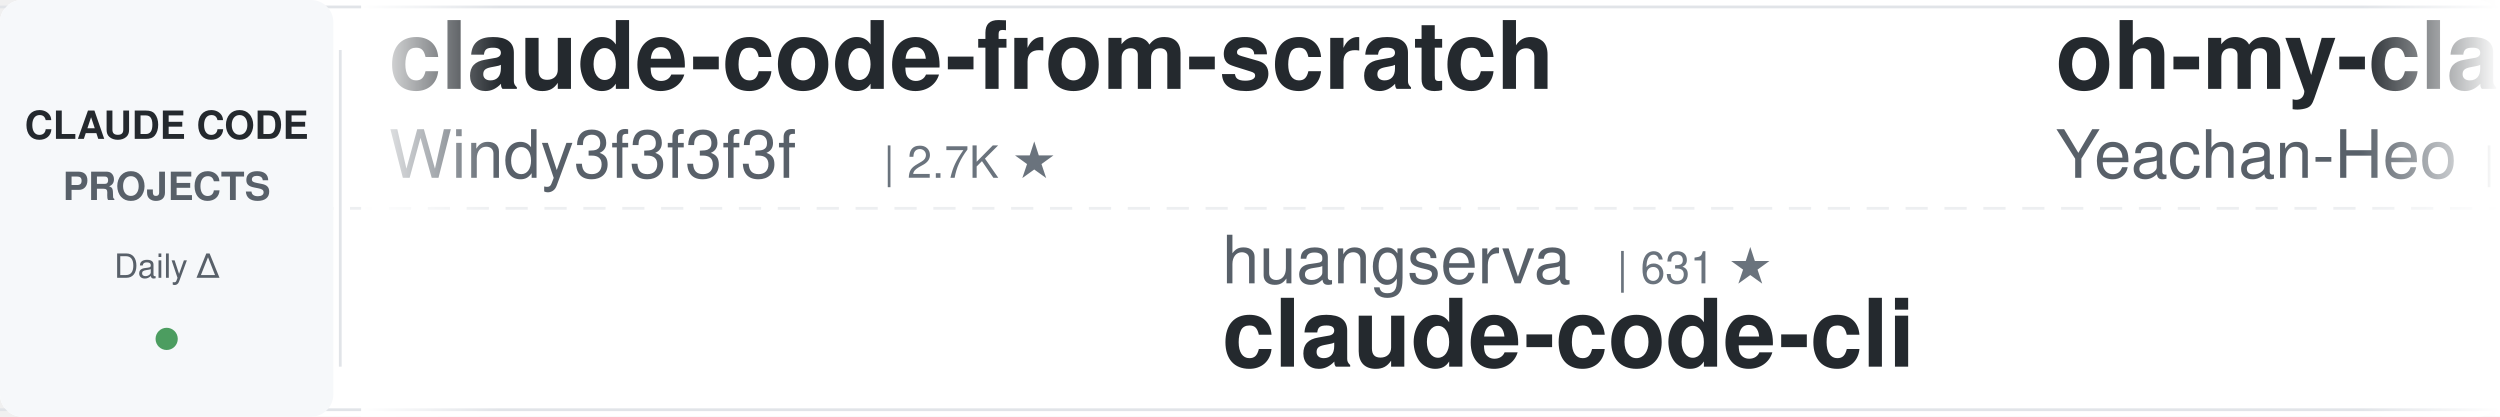
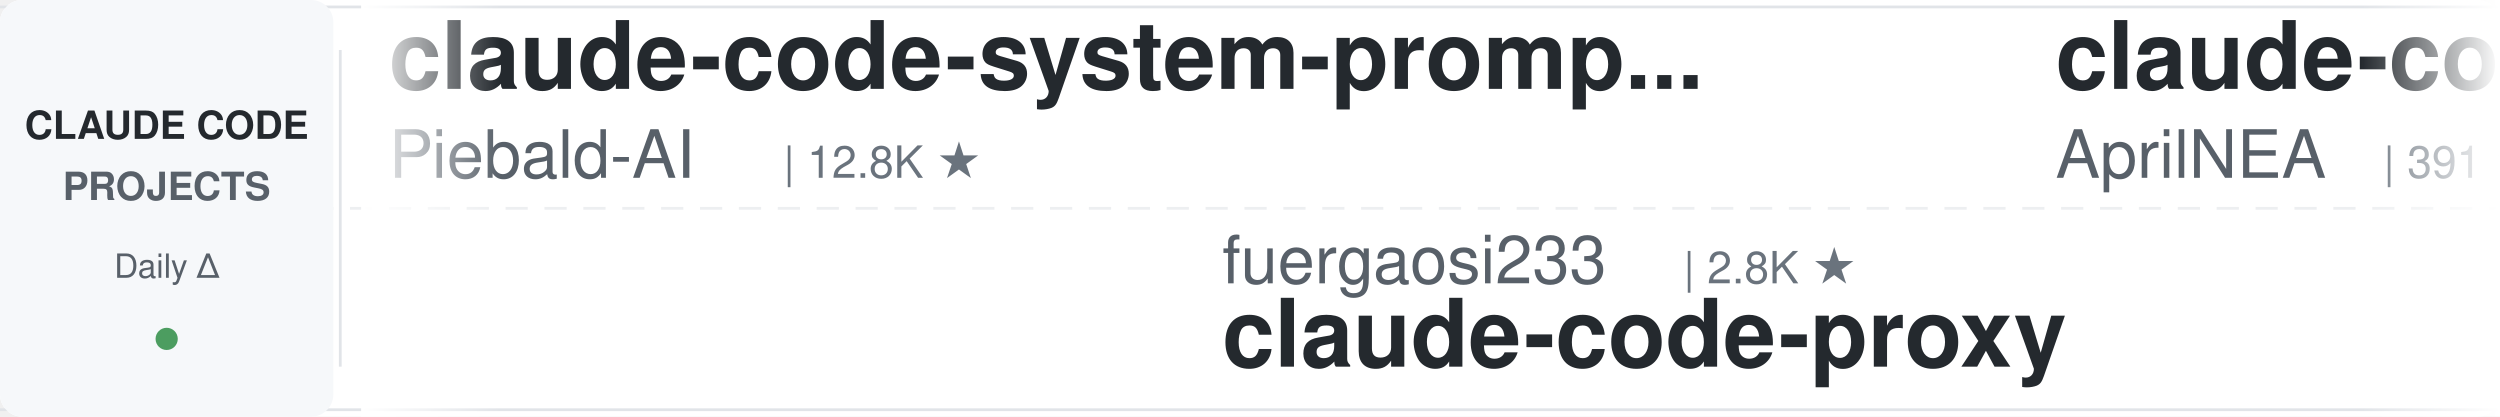
<svg xmlns="http://www.w3.org/2000/svg" width="900" height="150">
  <defs>
    <linearGradient id="leftFade" x1="0%" y1="0%" x2="100%" y2="0%">
      <stop offset="0%" style="stop-color:#ffffff;stop-opacity:1" />
      <stop offset="100%" style="stop-color:#ffffff;stop-opacity:0" />
    </linearGradient>
    <linearGradient id="rightFade" x1="0%" y1="0%" x2="100%" y2="0%">
      <stop offset="0%" style="stop-color:#ffffff;stop-opacity:0" />
      <stop offset="100%" style="stop-color:#ffffff;stop-opacity:1" />
    </linearGradient>
  </defs>
  <rect width="900" height="150" fill="#ffffff" rx="8" />
  <rect x="0" y="2" width="900" height="1" fill="#e1e4e8" />
  <rect x="0" y="147" width="900" height="1" fill="#e1e4e8" />
  <line x1="0" y1="75" x2="900" y2="75" stroke="#e1e4e8" stroke-width="1" stroke-dasharray="8 6" opacity="0.6" />
  <rect x="0" y="0" width="120" height="150" fill="#f6f8fa" rx="8" />
  <text x="60" y="50" font-family="-apple-system, BlinkMacSystemFont, 'Segoe UI', Helvetica, Arial, sans-serif" font-size="14" font-weight="600" fill="#24292e" text-anchor="middle">CLAUDE CODE</text>
  <text x="60" y="72" font-family="-apple-system, BlinkMacSystemFont, 'Segoe UI', Helvetica, Arial, sans-serif" font-size="14" font-weight="600" fill="#586069" text-anchor="middle">PROJECTS</text>
  <text x="60" y="100" font-family="-apple-system, BlinkMacSystemFont, 'Segoe UI', Helvetica, Arial, sans-serif" font-size="12" font-weight="500" fill="#586069" text-anchor="middle">Daily Δ</text>
  <circle cx="60" cy="122" r="4" fill="#22863a" opacity="0.8" />
  <rect x="122" y="18" width="1" height="114" fill="#e1e4e8" />
  <clipPath id="tickerClip">
    <rect x="130" y="0" width="770" height="150" />
  </clipPath>
  <g clip-path="url(#tickerClip)">
    <g id="tickerItems">
      <animateTransform attributeName="transform" attributeType="XML" type="translate" from="0 0" to="-3000 0" dur="54s" repeatCount="indefinite" />
      <g transform="translate(0, 0)">
-         <text x="140" y="32" font-family="-apple-system, BlinkMacSystemFont, 'Segoe UI', Helvetica, Arial, sans-serif" font-size="34" font-weight="600" fill="#24292e">claude-code-from-scratch</text>
-         <text x="140" y="64" font-family="-apple-system, BlinkMacSystemFont, 'Segoe UI', Helvetica, Arial, sans-serif" font-size="24" font-weight="400" fill="#586069">Windy3f3f3f3f</text>
-         <text x="318" y="64" font-family="-apple-system, BlinkMacSystemFont, 'Segoe UI', Helvetica, Arial, sans-serif" font-size="16" font-weight="500" fill="#6a737d">| 2.7K ★</text>
+         <text x="140" y="32" font-family="-apple-system, BlinkMacSystemFont, 'Segoe UI', Helvetica, Arial, sans-serif" font-size="34" font-weight="600" fill="#24292e">claude-code-system-promp...</text>
+         <text x="140" y="64" font-family="-apple-system, BlinkMacSystemFont, 'Segoe UI', Helvetica, Arial, sans-serif" font-size="24" font-weight="400" fill="#586069">Piebald-AI</text>
+         <text x="282" y="64" font-family="-apple-system, BlinkMacSystemFont, 'Segoe UI', Helvetica, Arial, sans-serif" font-size="16" font-weight="500" fill="#6a737d">| 12.8K ★</text>
      </g>
      <g transform="translate(300, 0)">
-         <text x="140" y="102" font-family="-apple-system, BlinkMacSystemFont, 'Segoe UI', Helvetica, Arial, sans-serif" font-size="24" font-weight="400" fill="#586069">huangserva</text>
-         <text x="282" y="102" font-family="-apple-system, BlinkMacSystemFont, 'Segoe UI', Helvetica, Arial, sans-serif" font-size="16" font-weight="500" fill="#6a737d">| 631 ★</text>
-         <text x="140" y="132" font-family="-apple-system, BlinkMacSystemFont, 'Segoe UI', Helvetica, Arial, sans-serif" font-size="34" font-weight="600" fill="#24292e">claude-code-cli</text>
+         <text x="140" y="102" font-family="-apple-system, BlinkMacSystemFont, 'Segoe UI', Helvetica, Arial, sans-serif" font-size="24" font-weight="400" fill="#586069">fuergaosi233</text>
+         <text x="306" y="102" font-family="-apple-system, BlinkMacSystemFont, 'Segoe UI', Helvetica, Arial, sans-serif" font-size="16" font-weight="500" fill="#6a737d">| 2.8K ★</text>
+         <text x="140" y="132" font-family="-apple-system, BlinkMacSystemFont, 'Segoe UI', Helvetica, Arial, sans-serif" font-size="34" font-weight="600" fill="#24292e">claude-code-proxy</text>
      </g>
      <g transform="translate(600, 0)">
-         <text x="140" y="32" font-family="-apple-system, BlinkMacSystemFont, 'Segoe UI', Helvetica, Arial, sans-serif" font-size="34" font-weight="600" fill="#24292e">oh-my-claudecode</text>
-         <text x="140" y="64" font-family="-apple-system, BlinkMacSystemFont, 'Segoe UI', Helvetica, Arial, sans-serif" font-size="24" font-weight="400" fill="#586069">Yeachan-Heo</text>
-         <text x="294" y="64" font-family="-apple-system, BlinkMacSystemFont, 'Segoe UI', Helvetica, Arial, sans-serif" font-size="16" font-weight="500" fill="#6a737d">| 39.4K ★</text>
+         <text x="140" y="32" font-family="-apple-system, BlinkMacSystemFont, 'Segoe UI', Helvetica, Arial, sans-serif" font-size="34" font-weight="600" fill="#24292e">claude-code-source</text>
+         <text x="140" y="64" font-family="-apple-system, BlinkMacSystemFont, 'Segoe UI', Helvetica, Arial, sans-serif" font-size="24" font-weight="400" fill="#586069">AprilNEA</text>
+         <text x="258" y="64" font-family="-apple-system, BlinkMacSystemFont, 'Segoe UI', Helvetica, Arial, sans-serif" font-size="16" font-weight="500" fill="#6a737d">| 391 ★</text>
      </g>
      <g transform="translate(900, 0)">
-         <text x="140" y="102" font-family="-apple-system, BlinkMacSystemFont, 'Segoe UI', Helvetica, Arial, sans-serif" font-size="24" font-weight="400" fill="#586069">liuup</text>
-         <text x="222" y="102" font-family="-apple-system, BlinkMacSystemFont, 'Segoe UI', Helvetica, Arial, sans-serif" font-size="16" font-weight="500" fill="#6a737d">| 4.0K ★</text>
-         <text x="140" y="132" font-family="-apple-system, BlinkMacSystemFont, 'Segoe UI', Helvetica, Arial, sans-serif" font-size="34" font-weight="600" fill="#24292e">claude-code-analysis</text>
+         <text x="140" y="102" font-family="-apple-system, BlinkMacSystemFont, 'Segoe UI', Helvetica, Arial, sans-serif" font-size="24" font-weight="400" fill="#586069">pedrohcgs</text>
+         <text x="270" y="102" font-family="-apple-system, BlinkMacSystemFont, 'Segoe UI', Helvetica, Arial, sans-serif" font-size="16" font-weight="500" fill="#6a737d">| 1.6K ★</text>
+         <text x="140" y="132" font-family="-apple-system, BlinkMacSystemFont, 'Segoe UI', Helvetica, Arial, sans-serif" font-size="34" font-weight="600" fill="#24292e">claude-code-my-workflow</text>
      </g>
      <g transform="translate(1200, 0)">
-         <text x="140" y="32" font-family="-apple-system, BlinkMacSystemFont, 'Segoe UI', Helvetica, Arial, sans-serif" font-size="34" font-weight="600" fill="#24292e">ralph-claude-code</text>
-         <text x="140" y="64" font-family="-apple-system, BlinkMacSystemFont, 'Segoe UI', Helvetica, Arial, sans-serif" font-size="24" font-weight="400" fill="#586069">frankbria</text>
-         <text x="270" y="64" font-family="-apple-system, BlinkMacSystemFont, 'Segoe UI', Helvetica, Arial, sans-serif" font-size="16" font-weight="500" fill="#6a737d">| 9.6K ★</text>
+         <text x="140" y="32" font-family="-apple-system, BlinkMacSystemFont, 'Segoe UI', Helvetica, Arial, sans-serif" font-size="34" font-weight="600" fill="#24292e">claude-code-local</text>
+         <text x="140" y="64" font-family="-apple-system, BlinkMacSystemFont, 'Segoe UI', Helvetica, Arial, sans-serif" font-size="24" font-weight="400" fill="#586069">nicedreamzapp</text>
+         <text x="318" y="64" font-family="-apple-system, BlinkMacSystemFont, 'Segoe UI', Helvetica, Arial, sans-serif" font-size="16" font-weight="500" fill="#6a737d">| 3.3K ★</text>
      </g>
      <g transform="translate(1500, 0)">
-         <text x="140" y="102" font-family="-apple-system, BlinkMacSystemFont, 'Segoe UI', Helvetica, Arial, sans-serif" font-size="24" font-weight="400" fill="#586069">asgeirtj</text>
-         <text x="258" y="102" font-family="-apple-system, BlinkMacSystemFont, 'Segoe UI', Helvetica, Arial, sans-serif" font-size="16" font-weight="500" fill="#6a737d">| 68.3K ★</text>
-         <text x="140" y="132" font-family="-apple-system, BlinkMacSystemFont, 'Segoe UI', Helvetica, Arial, sans-serif" font-size="34" font-weight="600" fill="#24292e">system_prompts_leaks</text>
+         <text x="140" y="102" font-family="-apple-system, BlinkMacSystemFont, 'Segoe UI', Helvetica, Arial, sans-serif" font-size="24" font-weight="400" fill="#586069">Cranot</text>
+         <text x="234" y="102" font-family="-apple-system, BlinkMacSystemFont, 'Segoe UI', Helvetica, Arial, sans-serif" font-size="16" font-weight="500" fill="#6a737d">| 2.9K ★</text>
+         <text x="140" y="132" font-family="-apple-system, BlinkMacSystemFont, 'Segoe UI', Helvetica, Arial, sans-serif" font-size="34" font-weight="600" fill="#24292e">claude-code-guide</text>
      </g>
      <g transform="translate(1800, 0)">
        <text x="140" y="32" font-family="-apple-system, BlinkMacSystemFont, 'Segoe UI', Helvetica, Arial, sans-serif" font-size="34" font-weight="600" fill="#24292e">awesome-claude-code</text>
        <text x="140" y="64" font-family="-apple-system, BlinkMacSystemFont, 'Segoe UI', Helvetica, Arial, sans-serif" font-size="24" font-weight="400" fill="#586069">jqueryscript</text>
        <text x="306" y="64" font-family="-apple-system, BlinkMacSystemFont, 'Segoe UI', Helvetica, Arial, sans-serif" font-size="16" font-weight="500" fill="#6a737d">| 517 ★</text>
      </g>
      <g transform="translate(2100, 0)">
-         <text x="140" y="102" font-family="-apple-system, BlinkMacSystemFont, 'Segoe UI', Helvetica, Arial, sans-serif" font-size="24" font-weight="400" fill="#586069">Pimzino</text>
-         <text x="246" y="102" font-family="-apple-system, BlinkMacSystemFont, 'Segoe UI', Helvetica, Arial, sans-serif" font-size="16" font-weight="500" fill="#6a737d">| 3.9K ★</text>
-         <text x="140" y="132" font-family="-apple-system, BlinkMacSystemFont, 'Segoe UI', Helvetica, Arial, sans-serif" font-size="34" font-weight="600" fill="#24292e">claude-code-spec-workflo...</text>
+         <text x="140" y="102" font-family="-apple-system, BlinkMacSystemFont, 'Segoe UI', Helvetica, Arial, sans-serif" font-size="24" font-weight="400" fill="#586069">disler</text>
+         <text x="234" y="102" font-family="-apple-system, BlinkMacSystemFont, 'Segoe UI', Helvetica, Arial, sans-serif" font-size="16" font-weight="500" fill="#6a737d">| 1.7K ★</text>
+         <text x="140" y="132" font-family="-apple-system, BlinkMacSystemFont, 'Segoe UI', Helvetica, Arial, sans-serif" font-size="34" font-weight="600" fill="#24292e">pi-vs-claude-code</text>
      </g>
      <g transform="translate(2400, 0)">
-         <text x="140" y="32" font-family="-apple-system, BlinkMacSystemFont, 'Segoe UI', Helvetica, Arial, sans-serif" font-size="34" font-weight="600" fill="#24292e">everything-claude-code</text>
-         <text x="140" y="64" font-family="-apple-system, BlinkMacSystemFont, 'Segoe UI', Helvetica, Arial, sans-serif" font-size="24" font-weight="400" fill="#586069">WorldFlowAI</text>
-         <text x="294" y="64" font-family="-apple-system, BlinkMacSystemFont, 'Segoe UI', Helvetica, Arial, sans-serif" font-size="16" font-weight="500" fill="#6a737d">| 3.6K ★</text>
+         <text x="140" y="32" font-family="-apple-system, BlinkMacSystemFont, 'Segoe UI', Helvetica, Arial, sans-serif" font-size="34" font-weight="600" fill="#24292e">claude-code-tudou</text>
+         <text x="140" y="64" font-family="-apple-system, BlinkMacSystemFont, 'Segoe UI', Helvetica, Arial, sans-serif" font-size="24" font-weight="400" fill="#586069">AICoderTudou</text>
+         <text x="306" y="64" font-family="-apple-system, BlinkMacSystemFont, 'Segoe UI', Helvetica, Arial, sans-serif" font-size="16" font-weight="500" fill="#6a737d">| 494 ★</text>
      </g>
      <g transform="translate(2700, 0)">
-         <text x="140" y="102" font-family="-apple-system, BlinkMacSystemFont, 'Segoe UI', Helvetica, Arial, sans-serif" font-size="24" font-weight="400" fill="#586069">huangjia2019</text>
-         <text x="306" y="102" font-family="-apple-system, BlinkMacSystemFont, 'Segoe UI', Helvetica, Arial, sans-serif" font-size="16" font-weight="500" fill="#6a737d">| 1.1K ★</text>
-         <text x="140" y="132" font-family="-apple-system, BlinkMacSystemFont, 'Segoe UI', Helvetica, Arial, sans-serif" font-size="34" font-weight="600" fill="#24292e">claude-code-engineering</text>
+         <text x="140" y="102" font-family="-apple-system, BlinkMacSystemFont, 'Segoe UI', Helvetica, Arial, sans-serif" font-size="24" font-weight="400" fill="#586069">ccplugins</text>
+         <text x="270" y="102" font-family="-apple-system, BlinkMacSystemFont, 'Segoe UI', Helvetica, Arial, sans-serif" font-size="16" font-weight="500" fill="#6a737d">| 952 ★</text>
+         <text x="140" y="132" font-family="-apple-system, BlinkMacSystemFont, 'Segoe UI', Helvetica, Arial, sans-serif" font-size="34" font-weight="600" fill="#24292e">awesome-claude-code-plug...</text>
      </g>
      <g transform="translate(3000, 0)">
-         <text x="140" y="32" font-family="-apple-system, BlinkMacSystemFont, 'Segoe UI', Helvetica, Arial, sans-serif" font-size="34" font-weight="600" fill="#24292e">claude-code-from-scratch</text>
-         <text x="140" y="64" font-family="-apple-system, BlinkMacSystemFont, 'Segoe UI', Helvetica, Arial, sans-serif" font-size="24" font-weight="400" fill="#586069">Windy3f3f3f3f</text>
-         <text x="318" y="64" font-family="-apple-system, BlinkMacSystemFont, 'Segoe UI', Helvetica, Arial, sans-serif" font-size="16" font-weight="500" fill="#6a737d">| 2.7K ★</text>
+         <text x="140" y="32" font-family="-apple-system, BlinkMacSystemFont, 'Segoe UI', Helvetica, Arial, sans-serif" font-size="34" font-weight="600" fill="#24292e">claude-code-system-promp...</text>
+         <text x="140" y="64" font-family="-apple-system, BlinkMacSystemFont, 'Segoe UI', Helvetica, Arial, sans-serif" font-size="24" font-weight="400" fill="#586069">Piebald-AI</text>
+         <text x="282" y="64" font-family="-apple-system, BlinkMacSystemFont, 'Segoe UI', Helvetica, Arial, sans-serif" font-size="16" font-weight="500" fill="#6a737d">| 12.8K ★</text>
      </g>
      <g transform="translate(3300, 0)">
-         <text x="140" y="102" font-family="-apple-system, BlinkMacSystemFont, 'Segoe UI', Helvetica, Arial, sans-serif" font-size="24" font-weight="400" fill="#586069">huangserva</text>
-         <text x="282" y="102" font-family="-apple-system, BlinkMacSystemFont, 'Segoe UI', Helvetica, Arial, sans-serif" font-size="16" font-weight="500" fill="#6a737d">| 631 ★</text>
-         <text x="140" y="132" font-family="-apple-system, BlinkMacSystemFont, 'Segoe UI', Helvetica, Arial, sans-serif" font-size="34" font-weight="600" fill="#24292e">claude-code-cli</text>
+         <text x="140" y="102" font-family="-apple-system, BlinkMacSystemFont, 'Segoe UI', Helvetica, Arial, sans-serif" font-size="24" font-weight="400" fill="#586069">fuergaosi233</text>
+         <text x="306" y="102" font-family="-apple-system, BlinkMacSystemFont, 'Segoe UI', Helvetica, Arial, sans-serif" font-size="16" font-weight="500" fill="#6a737d">| 2.8K ★</text>
+         <text x="140" y="132" font-family="-apple-system, BlinkMacSystemFont, 'Segoe UI', Helvetica, Arial, sans-serif" font-size="34" font-weight="600" fill="#24292e">claude-code-proxy</text>
      </g>
      <g transform="translate(3600, 0)">
-         <text x="140" y="32" font-family="-apple-system, BlinkMacSystemFont, 'Segoe UI', Helvetica, Arial, sans-serif" font-size="34" font-weight="600" fill="#24292e">oh-my-claudecode</text>
-         <text x="140" y="64" font-family="-apple-system, BlinkMacSystemFont, 'Segoe UI', Helvetica, Arial, sans-serif" font-size="24" font-weight="400" fill="#586069">Yeachan-Heo</text>
-         <text x="294" y="64" font-family="-apple-system, BlinkMacSystemFont, 'Segoe UI', Helvetica, Arial, sans-serif" font-size="16" font-weight="500" fill="#6a737d">| 39.4K ★</text>
+         <text x="140" y="32" font-family="-apple-system, BlinkMacSystemFont, 'Segoe UI', Helvetica, Arial, sans-serif" font-size="34" font-weight="600" fill="#24292e">claude-code-source</text>
+         <text x="140" y="64" font-family="-apple-system, BlinkMacSystemFont, 'Segoe UI', Helvetica, Arial, sans-serif" font-size="24" font-weight="400" fill="#586069">AprilNEA</text>
+         <text x="258" y="64" font-family="-apple-system, BlinkMacSystemFont, 'Segoe UI', Helvetica, Arial, sans-serif" font-size="16" font-weight="500" fill="#6a737d">| 391 ★</text>
      </g>
      <g transform="translate(3900, 0)">
-         <text x="140" y="102" font-family="-apple-system, BlinkMacSystemFont, 'Segoe UI', Helvetica, Arial, sans-serif" font-size="24" font-weight="400" fill="#586069">liuup</text>
-         <text x="222" y="102" font-family="-apple-system, BlinkMacSystemFont, 'Segoe UI', Helvetica, Arial, sans-serif" font-size="16" font-weight="500" fill="#6a737d">| 4.0K ★</text>
-         <text x="140" y="132" font-family="-apple-system, BlinkMacSystemFont, 'Segoe UI', Helvetica, Arial, sans-serif" font-size="34" font-weight="600" fill="#24292e">claude-code-analysis</text>
+         <text x="140" y="102" font-family="-apple-system, BlinkMacSystemFont, 'Segoe UI', Helvetica, Arial, sans-serif" font-size="24" font-weight="400" fill="#586069">pedrohcgs</text>
+         <text x="270" y="102" font-family="-apple-system, BlinkMacSystemFont, 'Segoe UI', Helvetica, Arial, sans-serif" font-size="16" font-weight="500" fill="#6a737d">| 1.6K ★</text>
+         <text x="140" y="132" font-family="-apple-system, BlinkMacSystemFont, 'Segoe UI', Helvetica, Arial, sans-serif" font-size="34" font-weight="600" fill="#24292e">claude-code-my-workflow</text>
      </g>
    </g>
  </g>
  <rect x="130" y="0" width="50" height="150" fill="url(#leftFade)" />
  <rect x="850" y="0" width="50" height="150" fill="url(#rightFade)" />
</svg>
